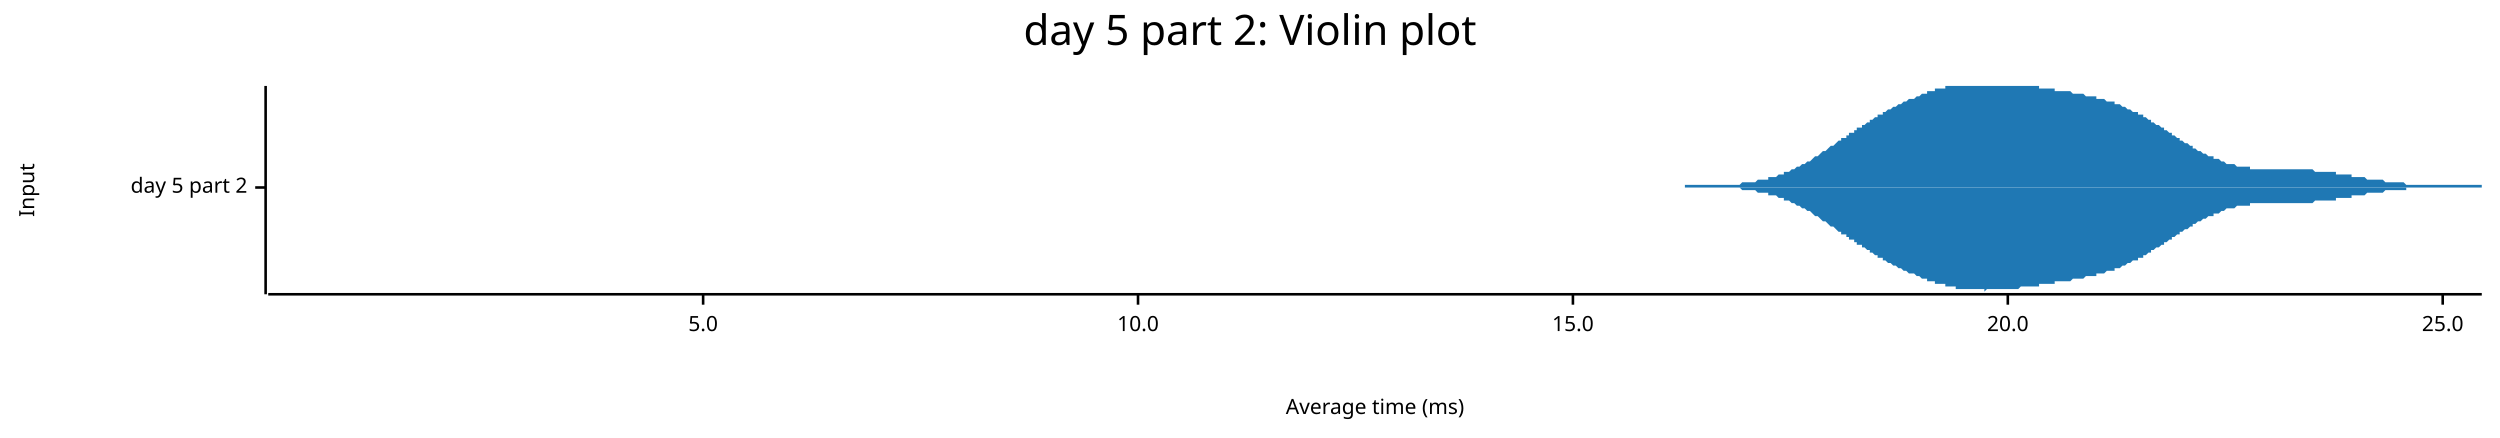
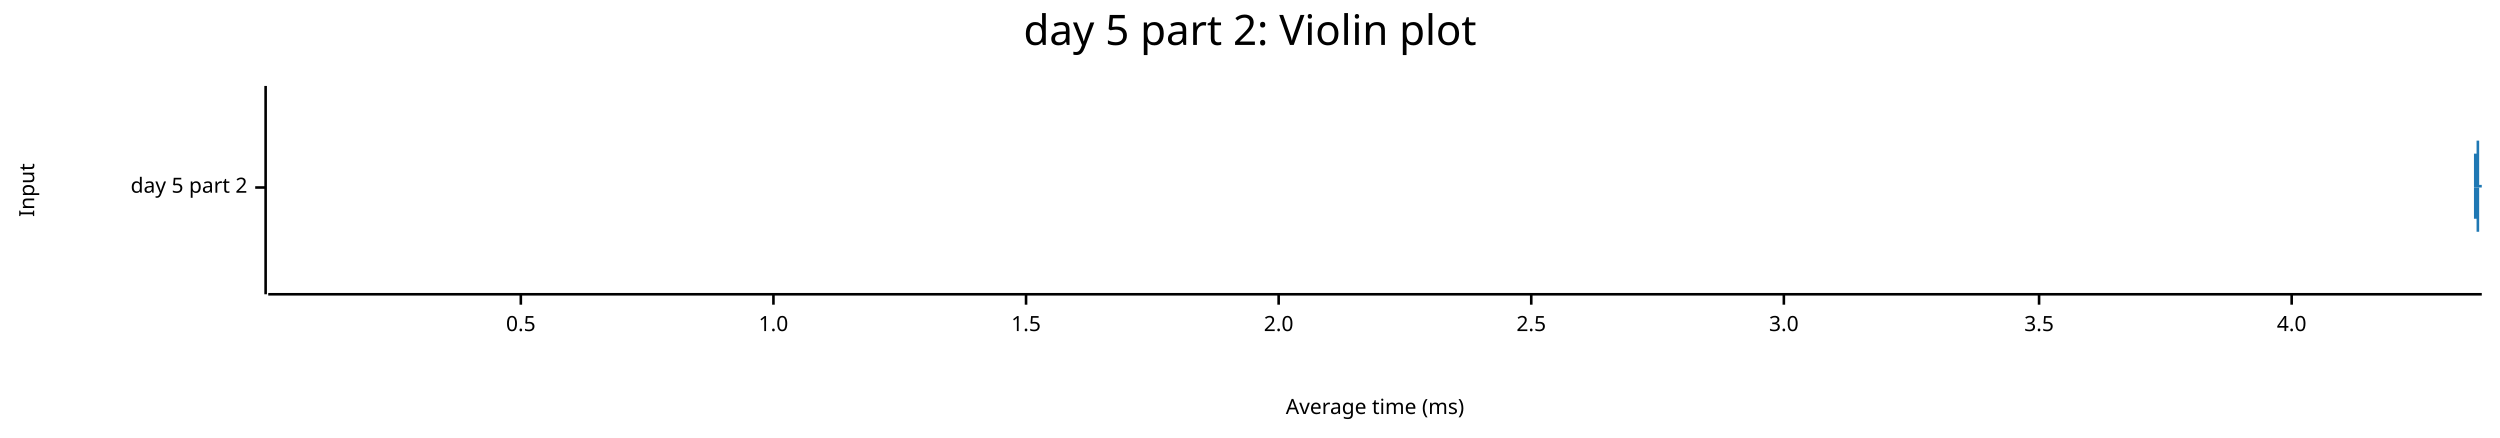
<svg xmlns="http://www.w3.org/2000/svg" width="960" height="168" viewBox="0 0 960 168">
  <text x="480" y="5" dy="0.76em" text-anchor="middle" font-family="sans-serif" font-size="16.129" opacity="1" fill="#000000">
day 5 part 2: Violin plot
</text>
  <text x="7" y="73" dy="0.76em" text-anchor="middle" font-family="sans-serif" font-size="8.065" opacity="1" fill="#000000" transform="rotate(270, 7, 73)">
Input
</text>
  <text x="528" y="161" dy="-0.5ex" text-anchor="middle" font-family="sans-serif" font-size="8.065" opacity="1" fill="#000000">
Average time (ms)
</text>
  <polyline fill="none" opacity="1" stroke="#000000" stroke-width="1" points="102,33 102,113 " />
  <text x="95" y="72" dy="0.5ex" text-anchor="end" font-family="sans-serif" font-size="8.065" opacity="1" fill="#000000">
day 5 part 2
</text>
  <polyline fill="none" opacity="1" stroke="#000000" stroke-width="1" points="98,72 102,72 " />
  <polyline fill="none" opacity="1" stroke="#000000" stroke-width="1" points="103,113 953,113 " />
-   <text x="270" y="121" dy="0.76em" text-anchor="middle" font-family="sans-serif" font-size="8.065" opacity="1" fill="#000000">
- 5.0
+   <text x="200" y="121" dy="0.76em" text-anchor="middle" font-family="sans-serif" font-size="8.065" opacity="1" fill="#000000">
+ 0.5
</text>
-   <polyline fill="none" opacity="1" stroke="#000000" stroke-width="1" points="270,113 270,117 " />
-   <text x="437" y="121" dy="0.76em" text-anchor="middle" font-family="sans-serif" font-size="8.065" opacity="1" fill="#000000">
- 10.0
+   <polyline fill="none" opacity="1" stroke="#000000" stroke-width="1" points="200,113 200,117 " />
+   <text x="297" y="121" dy="0.76em" text-anchor="middle" font-family="sans-serif" font-size="8.065" opacity="1" fill="#000000">
+ 1.0
</text>
-   <polyline fill="none" opacity="1" stroke="#000000" stroke-width="1" points="437,113 437,117 " />
-   <text x="604" y="121" dy="0.76em" text-anchor="middle" font-family="sans-serif" font-size="8.065" opacity="1" fill="#000000">
- 15.0
+   <polyline fill="none" opacity="1" stroke="#000000" stroke-width="1" points="297,113 297,117 " />
+   <text x="394" y="121" dy="0.76em" text-anchor="middle" font-family="sans-serif" font-size="8.065" opacity="1" fill="#000000">
+ 1.5
</text>
-   <polyline fill="none" opacity="1" stroke="#000000" stroke-width="1" points="604,113 604,117 " />
-   <text x="771" y="121" dy="0.76em" text-anchor="middle" font-family="sans-serif" font-size="8.065" opacity="1" fill="#000000">
- 20.0
+   <polyline fill="none" opacity="1" stroke="#000000" stroke-width="1" points="394,113 394,117 " />
+   <text x="491" y="121" dy="0.76em" text-anchor="middle" font-family="sans-serif" font-size="8.065" opacity="1" fill="#000000">
+ 2.0
</text>
-   <polyline fill="none" opacity="1" stroke="#000000" stroke-width="1" points="771,113 771,117 " />
-   <text x="938" y="121" dy="0.76em" text-anchor="middle" font-family="sans-serif" font-size="8.065" opacity="1" fill="#000000">
- 25.0
+   <polyline fill="none" opacity="1" stroke="#000000" stroke-width="1" points="491,113 491,117 " />
+   <text x="588" y="121" dy="0.76em" text-anchor="middle" font-family="sans-serif" font-size="8.065" opacity="1" fill="#000000">
+ 2.5
</text>
-   <polyline fill="none" opacity="1" stroke="#000000" stroke-width="1" points="938,113 938,117 " />
-   <polygon opacity="1" fill="#1F78B4" points="647,71 647,71 648,71 648,71 649,71 650,71 650,71 651,71 652,71 652,71 653,71 653,71 654,71 655,71 655,71 656,71 656,71 657,71 658,71 658,71 659,71 660,71 660,71 661,71 661,71 662,71 663,71 663,71 664,71 664,71 665,71 666,71 666,71 667,71 667,71 668,71 669,70 669,70 670,70 671,70 671,70 672,70 672,70 673,70 674,70 674,70 675,69 675,69 676,69 677,69 677,69 678,69 679,69 679,68 680,68 680,68 681,68 682,68 682,68 683,67 683,67 684,67 685,67 685,66 686,66 686,66 687,66 688,65 688,65 689,65 690,64 690,64 691,64 691,64 692,63 693,63 693,63 694,62 694,62 695,62 696,61 696,61 697,60 698,60 698,60 699,59 699,59 700,58 701,58 701,58 702,57 702,57 703,56 704,56 704,56 705,55 705,55 706,54 707,54 707,53 708,53 709,53 709,52 710,52 710,51 711,51 712,51 712,50 713,50 713,49 714,49 715,49 715,48 716,48 717,47 717,47 718,47 718,46 719,46 720,45 720,45 721,45 721,44 722,44 723,44 723,43 724,43 724,43 725,42 726,42 726,42 727,41 728,41 728,41 729,40 729,40 730,40 731,39 731,39 732,39 732,39 733,38 734,38 734,38 735,38 736,37 736,37 737,37 737,37 738,36 739,36 739,36 740,36 740,35 741,35 742,35 742,35 743,35 743,34 744,34 745,34 745,34 746,34 747,34 747,33 748,33 748,33 749,33 750,33 750,33 751,33 751,33 752,33 753,33 753,33 754,33 755,33 755,33 756,33 756,33 757,33 758,33 758,33 759,33 759,33 760,33 761,33 761,33 762,33 762,33 763,33 764,33 764,33 765,33 766,33 766,33 767,33 767,33 768,33 769,33 769,33 770,33 770,33 771,33 772,33 772,33 773,33 774,33 774,33 775,33 775,33 776,33 777,33 777,33 778,33 778,33 779,33 780,33 780,33 781,33 781,33 782,33 783,33 783,34 784,34 785,34 785,34 786,34 786,34 787,34 788,34 788,34 789,34 789,35 790,35 791,35 791,35 792,35 793,35 793,35 794,35 794,35 795,35 796,36 796,36 797,36 797,36 798,36 799,36 799,36 800,36 800,36 801,37 802,37 802,37 803,37 804,37 804,37 805,37 805,38 806,38 807,38 807,38 808,38 808,38 809,39 810,39 810,39 811,39 812,39 812,40 813,40 813,40 814,40 815,41 815,41 816,41 816,41 817,42 818,42 818,42 819,43 819,43 820,43 821,43 821,44 822,44 823,44 823,45 824,45 824,45 825,46 826,46 826,47 827,47 827,47 828,48 829,48 829,48 830,49 831,49 831,50 832,50 832,50 833,51 834,51 834,52 835,52 835,52 836,53 837,53 837,54 838,54 838,54 839,55 840,55 840,55 841,56 842,56 842,57 843,57 843,57 844,58 845,58 845,58 846,59 846,59 847,59 848,60 848,60 849,60 850,60 850,61 851,61 851,61 852,61 853,62 853,62 854,62 854,62 855,63 856,63 856,63 857,63 857,63 858,63 859,64 859,64 860,64 861,64 861,64 862,64 862,64 863,64 864,64 864,65 865,65 865,65 866,65 867,65 867,65 868,65 869,65 869,65 870,65 870,65 871,65 872,65 872,65 873,65 873,65 874,65 875,65 875,65 876,65 876,65 877,65 878,65 878,65 879,65 880,65 880,65 881,65 881,65 882,65 883,65 883,65 884,65 884,65 885,65 886,65 886,65 887,65 888,65 888,65 889,66 889,66 890,66 891,66 891,66 892,66 892,66 893,66 894,66 894,66 895,66 895,66 896,66 897,66 897,67 898,67 899,67 899,67 900,67 900,67 901,67 902,67 902,67 903,67 903,68 904,68 905,68 905,68 906,68 907,68 907,68 908,68 908,68 909,69 910,69 910,69 911,69 911,69 912,69 913,69 913,69 914,69 914,69 915,69 916,70 916,70 917,70 918,70 918,70 919,70 919,70 920,70 921,70 921,70 922,70 922,70 923,70 924,71 924,71 925,71 926,71 926,71 927,71 927,71 928,71 929,71 929,71 930,71 930,71 931,71 932,71 932,71 933,71 933,71 934,71 935,71 935,71 936,71 937,71 937,71 938,71 938,71 939,71 940,71 940,71 941,71 941,71 942,71 943,71 943,71 944,71 945,71 945,71 946,71 946,71 947,71 948,71 948,71 949,71 949,71 950,71 951,71 951,71 952,71 953,71 953,72 647,72 " />
-   <polygon opacity="1" fill="#1F78B4" points="647,72 647,72 648,72 648,72 649,72 650,72 650,72 651,72 652,72 652,72 653,72 653,72 654,72 655,72 655,72 656,72 656,72 657,72 658,72 658,72 659,72 660,72 660,72 661,72 661,72 662,72 663,72 663,72 664,72 664,72 665,72 666,72 666,72 667,72 667,72 668,72 669,73 669,73 670,73 671,73 671,73 672,73 672,73 673,73 674,73 674,73 675,74 675,74 676,74 677,74 677,74 678,74 679,74 679,75 680,75 680,75 681,75 682,75 682,75 683,76 683,76 684,76 685,76 685,77 686,77 686,77 687,77 688,78 688,78 689,78 690,79 690,79 691,79 691,79 692,80 693,80 693,80 694,81 694,81 695,81 696,82 696,82 697,83 698,83 698,83 699,84 699,84 700,85 701,85 701,85 702,86 702,86 703,87 704,87 704,87 705,88 705,88 706,89 707,89 707,90 708,90 709,90 709,91 710,91 710,92 711,92 712,92 712,93 713,93 713,94 714,94 715,94 715,95 716,95 717,96 717,96 718,96 718,97 719,97 720,98 720,98 721,98 721,99 722,99 723,99 723,100 724,100 724,100 725,101 726,101 726,101 727,102 728,102 728,102 729,103 729,103 730,103 731,104 731,104 732,104 732,104 733,105 734,105 734,105 735,105 736,106 736,106 737,106 737,106 738,107 739,107 739,107 740,107 740,108 741,108 742,108 742,108 743,108 743,109 744,109 745,109 745,109 746,109 747,109 747,110 748,110 748,110 749,110 750,110 750,110 751,110 751,111 752,111 753,111 753,111 754,111 755,111 755,111 756,111 756,111 757,111 758,111 758,111 759,111 759,111 760,111 761,111 761,111 762,111 762,112 763,111 764,111 764,111 765,111 766,111 766,111 767,111 767,111 768,111 769,111 769,111 770,111 770,111 771,111 772,111 772,111 773,111 774,111 774,111 775,111 775,111 776,110 777,110 777,110 778,110 778,110 779,110 780,110 780,110 781,110 781,110 782,110 783,110 783,109 784,109 785,109 785,109 786,109 786,109 787,109 788,109 788,109 789,109 789,108 790,108 791,108 791,108 792,108 793,108 793,108 794,108 794,108 795,108 796,107 796,107 797,107 797,107 798,107 799,107 799,107 800,107 800,107 801,106 802,106 802,106 803,106 804,106 804,106 805,106 805,105 806,105 807,105 807,105 808,105 808,105 809,104 810,104 810,104 811,104 812,104 812,103 813,103 813,103 814,103 815,102 815,102 816,102 816,102 817,101 818,101 818,101 819,100 819,100 820,100 821,100 821,99 822,99 823,99 823,98 824,98 824,98 825,97 826,97 826,96 827,96 827,96 828,95 829,95 829,95 830,94 831,94 831,93 832,93 832,93 833,92 834,92 834,91 835,91 835,91 836,90 837,90 837,89 838,89 838,89 839,88 840,88 840,88 841,87 842,87 842,86 843,86 843,86 844,85 845,85 845,85 846,84 846,84 847,84 848,83 848,83 849,83 850,83 850,82 851,82 851,82 852,82 853,81 853,81 854,81 854,81 855,80 856,80 856,80 857,80 857,80 858,80 859,79 859,79 860,79 861,79 861,79 862,79 862,79 863,79 864,79 864,78 865,78 865,78 866,78 867,78 867,78 868,78 869,78 869,78 870,78 870,78 871,78 872,78 872,78 873,78 873,78 874,78 875,78 875,78 876,78 876,78 877,78 878,78 878,78 879,78 880,78 880,78 881,78 881,78 882,78 883,78 883,78 884,78 884,78 885,78 886,78 886,78 887,78 888,78 888,78 889,77 889,77 890,77 891,77 891,77 892,77 892,77 893,77 894,77 894,77 895,77 895,77 896,77 897,77 897,76 898,76 899,76 899,76 900,76 900,76 901,76 902,76 902,76 903,76 903,75 904,75 905,75 905,75 906,75 907,75 907,75 908,75 908,75 909,74 910,74 910,74 911,74 911,74 912,74 913,74 913,74 914,74 914,74 915,74 916,73 916,73 917,73 918,73 918,73 919,73 919,73 920,73 921,73 921,73 922,73 922,73 923,73 924,73 924,72 925,72 926,72 926,72 927,72 927,72 928,72 929,72 929,72 930,72 930,72 931,72 932,72 932,72 933,72 933,72 934,72 935,72 935,72 936,72 937,72 937,72 938,72 938,72 939,72 940,72 940,72 941,72 941,72 942,72 943,72 943,72 944,72 945,72 945,72 946,72 946,72 947,72 948,72 948,72 949,72 949,72 950,72 951,72 951,72 952,72 953,72 953,72 647,72 " />
+   <polyline fill="none" opacity="1" stroke="#000000" stroke-width="1" points="588,113 588,117 " />
+   <text x="685" y="121" dy="0.76em" text-anchor="middle" font-family="sans-serif" font-size="8.065" opacity="1" fill="#000000">
+ 3.0
+ </text>
+   <polyline fill="none" opacity="1" stroke="#000000" stroke-width="1" points="685,113 685,117 " />
+   <text x="783" y="121" dy="0.76em" text-anchor="middle" font-family="sans-serif" font-size="8.065" opacity="1" fill="#000000">
+ 3.5
+ </text>
+   <polyline fill="none" opacity="1" stroke="#000000" stroke-width="1" points="783,113 783,117 " />
+   <text x="880" y="121" dy="0.76em" text-anchor="middle" font-family="sans-serif" font-size="8.065" opacity="1" fill="#000000">
+ 4.0
+ </text>
+   <polyline fill="none" opacity="1" stroke="#000000" stroke-width="1" points="880,113 880,117 " />
+   <polygon opacity="1" fill="#1F78B4" points="950,71 950,71 950,71 950,71 950,71 950,71 950,71 950,71 950,71 950,71 950,71 950,71 950,71 950,71 950,71 950,71 950,71 950,71 950,71 950,71 950,71 950,71 950,71 950,71 950,71 950,71 950,71 950,71 950,71 950,71 950,71 950,71 950,71 950,71 950,71 950,71 950,71 950,71 950,71 950,71 950,71 950,71 950,71 950,71 950,71 950,71 950,71 950,71 950,71 950,71 950,71 950,71 950,71 950,71 950,70 950,70 950,70 950,70 950,70 950,70 950,70 950,70 950,70 950,70 950,70 950,70 950,70 950,69 950,69 950,69 950,69 950,69 950,69 950,69 950,69 950,69 950,69 950,68 950,68 950,68 950,68 950,68 950,68 950,68 950,68 950,67 950,67 950,67 950,67 950,67 950,67 950,66 950,66 950,66 950,66 950,66 950,66 950,65 950,65 950,65 950,65 950,65 950,65 950,64 950,64 950,64 950,64 950,64 950,63 950,63 950,63 950,63 950,63 950,62 950,62 950,62 950,62 950,62 950,61 950,61 950,61 950,61 950,60 950,60 950,60 950,60 950,60 950,59 950,59 950,59 951,59 951,58 951,58 951,58 951,57 951,57 951,57 951,57 951,56 951,56 951,56 951,55 951,55 951,55 951,54 951,54 951,54 951,53 951,53 951,53 951,52 951,52 951,52 951,51 951,51 951,50 951,50 951,50 951,49 951,49 951,48 951,48 951,48 951,47 951,47 951,46 951,46 951,45 951,45 951,45 951,44 951,44 951,43 951,43 951,43 951,42 951,42 951,41 951,41 951,40 951,40 951,40 951,39 951,39 951,39 951,38 951,38 951,38 951,37 951,37 951,37 951,36 951,36 951,36 951,35 951,35 951,35 951,35 951,34 951,34 951,34 951,34 951,34 951,33 951,33 951,33 951,33 951,33 951,33 951,33 951,33 951,33 951,33 951,33 951,33 951,33 951,33 951,33 951,33 951,33 951,33 951,33 951,33 951,33 951,33 951,33 951,33 951,33 951,33 951,33 951,33 951,33 951,33 951,33 951,33 951,33 951,33 951,33 951,33 951,33 951,33 951,33 951,33 951,33 951,33 951,33 951,33 951,33 951,33 951,33 951,33 951,33 951,33 951,33 951,33 951,33 951,34 951,34 951,34 951,34 951,34 951,35 951,35 951,35 951,35 951,35 951,36 951,36 951,36 951,37 951,37 951,37 951,37 951,38 951,38 951,38 951,39 951,39 951,39 951,40 951,40 951,41 951,41 951,41 951,42 951,42 951,42 951,43 951,43 951,44 951,44 951,44 951,45 951,45 951,46 951,46 951,47 951,47 951,47 951,48 951,48 951,49 951,49 951,50 951,50 951,50 951,51 951,51 951,52 951,52 951,52 951,53 951,53 951,54 951,54 952,54 952,55 952,55 952,55 952,56 952,56 952,57 952,57 952,57 952,58 952,58 952,58 952,58 952,59 952,59 952,59 952,60 952,60 952,60 952,61 952,61 952,61 952,61 952,62 952,62 952,62 952,62 952,62 952,63 952,63 952,63 952,63 952,63 952,64 952,64 952,64 952,64 952,64 952,64 952,64 952,65 952,65 952,65 952,65 952,65 952,65 952,65 952,65 952,66 952,66 952,66 952,66 952,66 952,66 952,66 952,66 952,66 952,66 952,66 952,66 952,67 952,67 952,67 952,67 952,67 952,67 952,67 952,67 952,67 952,67 952,67 952,67 952,67 952,67 952,67 952,67 952,67 952,68 952,68 952,68 952,68 952,68 952,68 952,68 952,68 952,68 952,68 952,68 952,68 952,68 952,68 952,68 952,68 952,68 952,68 952,68 952,69 952,69 952,69 952,69 952,69 952,69 952,69 952,69 952,69 952,69 952,69 952,69 952,69 952,69 952,69 952,69 952,69 952,69 952,70 952,70 952,70 952,70 952,70 952,70 952,70 952,70 952,70 952,70 952,70 952,70 952,70 952,70 952,70 952,70 952,70 952,70 952,71 952,71 952,71 952,71 952,71 952,71 952,71 952,71 952,71 952,71 952,71 952,71 952,71 952,71 952,71 952,71 952,71 952,71 952,71 952,71 952,71 952,71 952,71 952,71 952,71 952,71 952,71 952,71 952,71 952,71 952,71 952,71 952,71 952,71 952,71 952,71 952,71 952,71 952,71 952,71 952,71 952,71 952,71 952,71 952,71 952,71 952,71 952,71 952,71 952,71 952,71 952,71 953,71 953,72 950,72 " />
+   <polygon opacity="1" fill="#1F78B4" points="950,72 950,72 950,72 950,72 950,72 950,72 950,72 950,72 950,72 950,72 950,72 950,72 950,72 950,72 950,72 950,72 950,72 950,72 950,72 950,72 950,72 950,72 950,72 950,72 950,72 950,72 950,72 950,72 950,72 950,72 950,72 950,72 950,72 950,72 950,72 950,72 950,72 950,72 950,72 950,72 950,72 950,72 950,72 950,72 950,72 950,72 950,72 950,72 950,72 950,72 950,72 950,72 950,72 950,72 950,73 950,73 950,73 950,73 950,73 950,73 950,73 950,73 950,73 950,73 950,73 950,73 950,73 950,74 950,74 950,74 950,74 950,74 950,74 950,74 950,74 950,74 950,74 950,75 950,75 950,75 950,75 950,75 950,75 950,75 950,75 950,76 950,76 950,76 950,76 950,76 950,76 950,77 950,77 950,77 950,77 950,77 950,77 950,78 950,78 950,78 950,78 950,78 950,78 950,79 950,79 950,79 950,79 950,79 950,80 950,80 950,80 950,80 950,80 950,81 950,81 950,81 950,81 950,81 950,82 950,82 950,82 950,82 950,83 950,83 950,83 950,83 950,83 950,84 950,84 950,84 951,84 951,85 951,85 951,85 951,86 951,86 951,86 951,86 951,87 951,87 951,87 951,88 951,88 951,88 951,89 951,89 951,89 951,90 951,90 951,90 951,91 951,91 951,91 951,92 951,92 951,93 951,93 951,93 951,94 951,94 951,95 951,95 951,95 951,96 951,96 951,97 951,97 951,98 951,98 951,98 951,99 951,99 951,100 951,100 951,100 951,101 951,101 951,102 951,102 951,103 951,103 951,103 951,104 951,104 951,104 951,105 951,105 951,105 951,106 951,106 951,106 951,107 951,107 951,107 951,108 951,108 951,108 951,108 951,109 951,109 951,109 951,109 951,109 951,110 951,110 951,110 951,110 951,110 951,110 951,110 951,111 951,111 951,111 951,111 951,111 951,111 951,111 951,111 951,111 951,111 951,111 951,111 951,111 951,111 951,111 951,111 951,111 951,111 951,112 951,111 951,111 951,111 951,111 951,111 951,111 951,111 951,111 951,111 951,111 951,111 951,111 951,111 951,111 951,111 951,111 951,111 951,111 951,111 951,111 951,110 951,110 951,110 951,110 951,110 951,110 951,110 951,109 951,109 951,109 951,109 951,109 951,108 951,108 951,108 951,108 951,108 951,107 951,107 951,107 951,106 951,106 951,106 951,106 951,105 951,105 951,105 951,104 951,104 951,104 951,103 951,103 951,102 951,102 951,102 951,101 951,101 951,101 951,100 951,100 951,99 951,99 951,99 951,98 951,98 951,97 951,97 951,96 951,96 951,96 951,95 951,95 951,94 951,94 951,93 951,93 951,93 951,92 951,92 951,91 951,91 951,91 951,90 951,90 951,89 951,89 952,89 952,88 952,88 952,88 952,87 952,87 952,86 952,86 952,86 952,85 952,85 952,85 952,85 952,84 952,84 952,84 952,83 952,83 952,83 952,82 952,82 952,82 952,82 952,81 952,81 952,81 952,81 952,81 952,80 952,80 952,80 952,80 952,80 952,79 952,79 952,79 952,79 952,79 952,79 952,79 952,78 952,78 952,78 952,78 952,78 952,78 952,78 952,78 952,77 952,77 952,77 952,77 952,77 952,77 952,77 952,77 952,77 952,77 952,77 952,77 952,76 952,76 952,76 952,76 952,76 952,76 952,76 952,76 952,76 952,76 952,76 952,76 952,76 952,76 952,76 952,76 952,76 952,75 952,75 952,75 952,75 952,75 952,75 952,75 952,75 952,75 952,75 952,75 952,75 952,75 952,75 952,75 952,75 952,75 952,75 952,75 952,74 952,74 952,74 952,74 952,74 952,74 952,74 952,74 952,74 952,74 952,74 952,74 952,74 952,74 952,74 952,74 952,74 952,74 952,73 952,73 952,73 952,73 952,73 952,73 952,73 952,73 952,73 952,73 952,73 952,73 952,73 952,73 952,73 952,73 952,73 952,73 952,72 952,72 952,72 952,72 952,72 952,72 952,72 952,72 952,72 952,72 952,72 952,72 952,72 952,72 952,72 952,72 952,72 952,72 952,72 952,72 952,72 952,72 952,72 952,72 952,72 952,72 952,72 952,72 952,72 952,72 952,72 952,72 952,72 952,72 952,72 952,72 952,72 952,72 952,72 952,72 952,72 952,72 952,72 952,72 952,72 952,72 952,72 952,72 952,72 952,72 952,72 952,72 953,72 953,72 950,72 " />
</svg>
